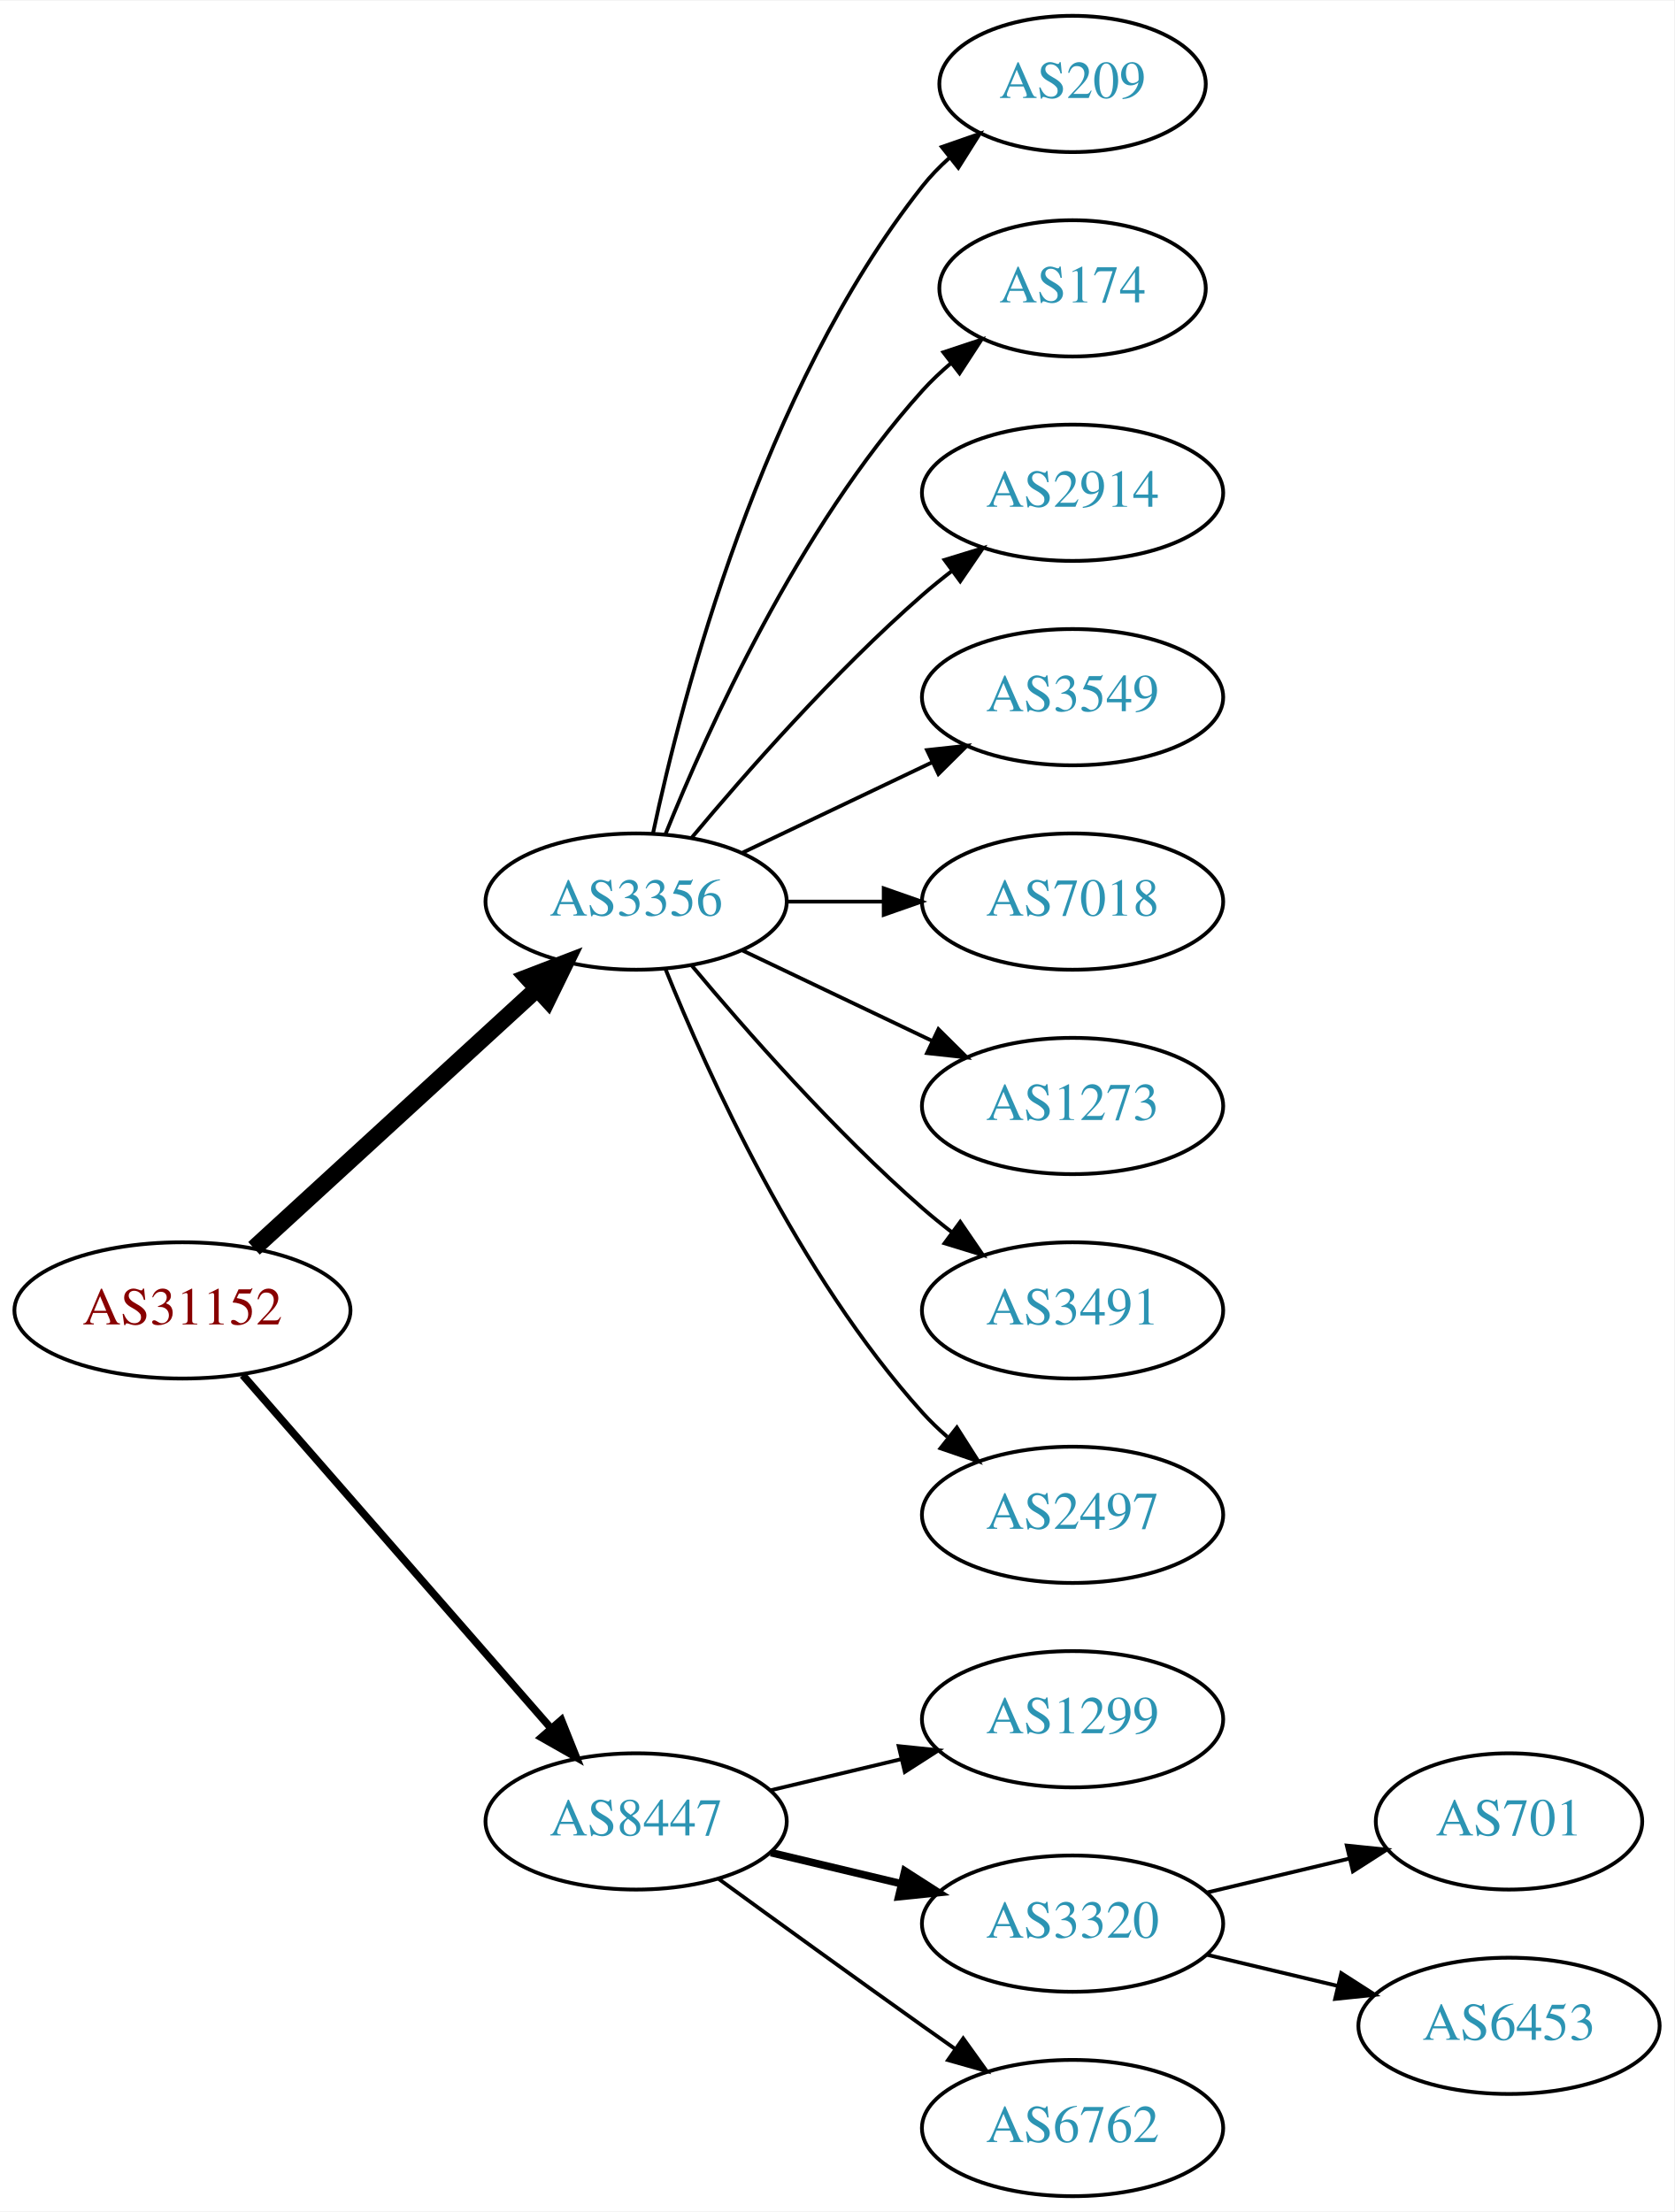
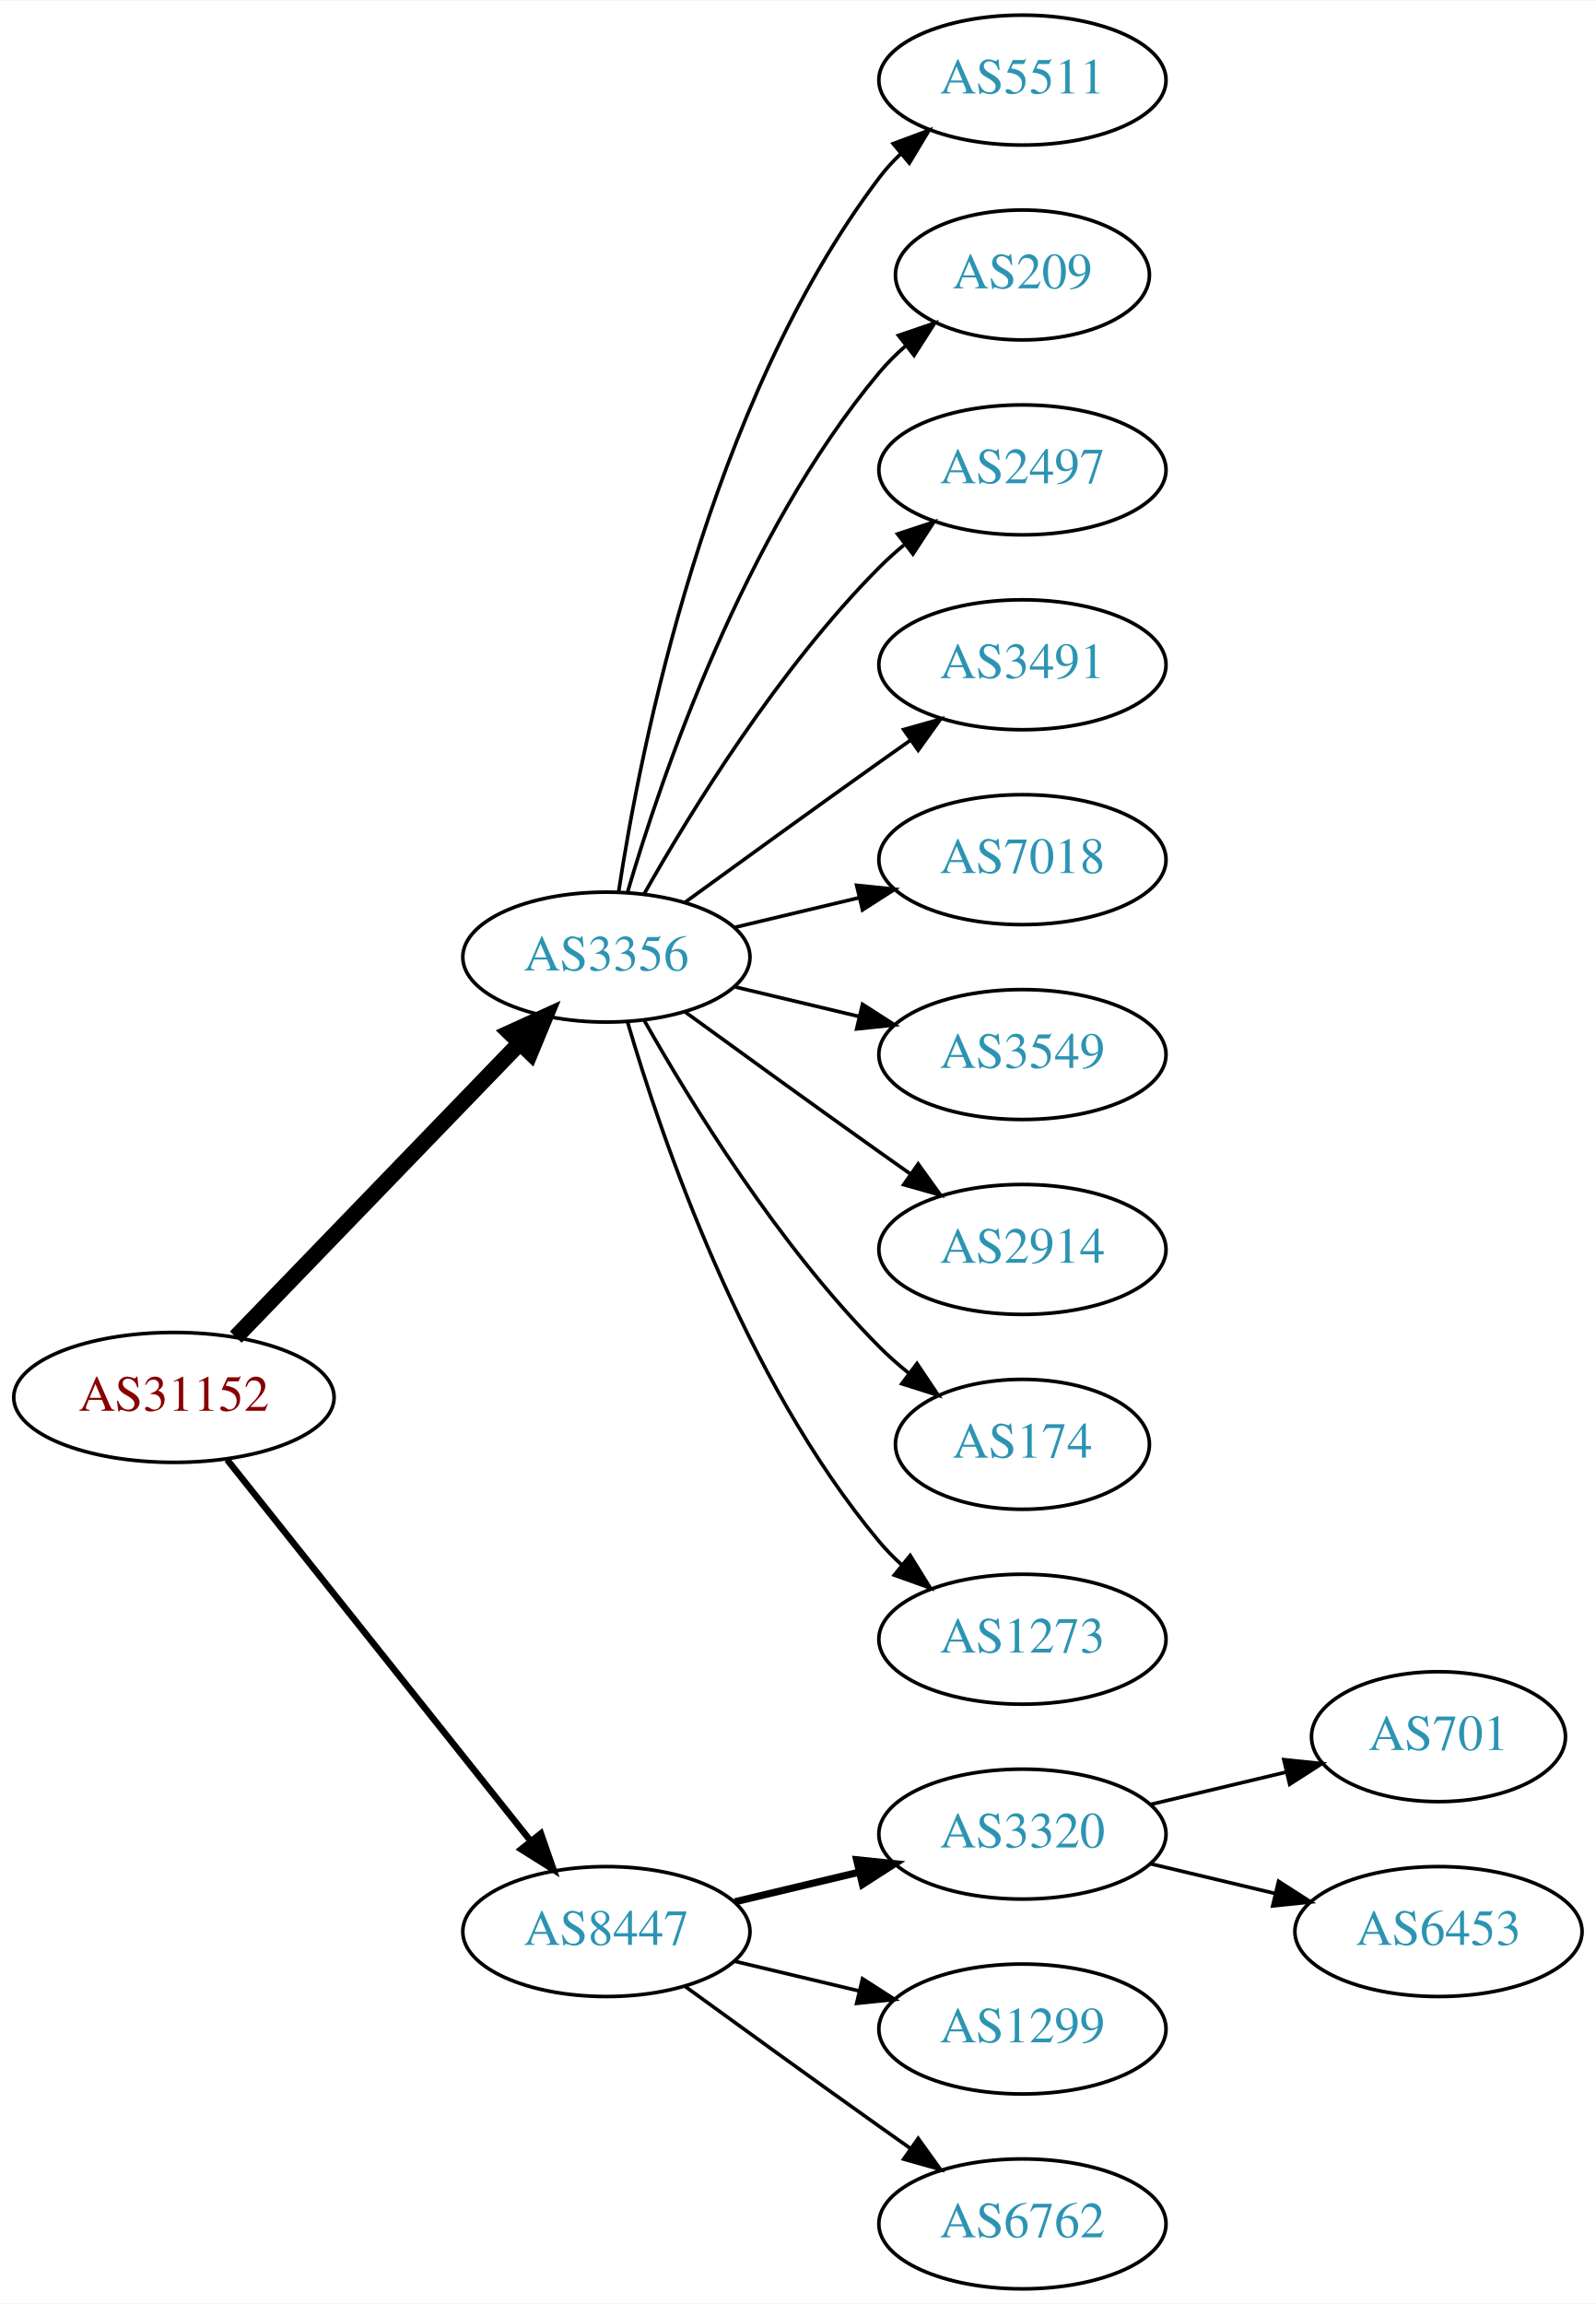
- <svg xmlns="http://www.w3.org/2000/svg" xmlns:xlink="http://www.w3.org/1999/xlink" width="442pt" height="584pt" viewBox="0.00 0.00 442.27 584.00">
-   <g id="graph0" class="graph" transform="scale(1 1) rotate(0) translate(4 580)">
-     <polygon fill="white" stroke="none" points="-4,4 -4,-580 438.271,-580 438.271,4 -4,4" />
+ <svg xmlns="http://www.w3.org/2000/svg" xmlns:xlink="http://www.w3.org/1999/xlink" width="442pt" height="638pt" viewBox="0.00 0.00 442.27 638.00">
+   <g id="graph0" class="graph" transform="scale(1 1) rotate(0) translate(4 634)">
+     <polygon fill="white" stroke="none" points="-4,4 -4,-634 438.271,-634 438.271,4 -4,4" />
    <g id="node1" class="node">
      <g id="a_node1">
        <a xlink:href="/asn/31152" xlink:title="AS31152 ~ Engel Austria GmbH [AT]">
-           <ellipse fill="#ffffff" stroke="black" cx="44.196" cy="-234" rx="44.393" ry="18" />
-           <text text-anchor="middle" x="44.196" y="-230.3" font-family="Times,serif" font-size="14.00" fill="#880000">AS31152</text>
+           <ellipse fill="#ffffff" stroke="black" cx="44.196" cy="-247" rx="44.393" ry="18" />
+           <text text-anchor="middle" x="44.196" y="-243.3" font-family="Times,serif" font-size="14.00" fill="#880000">AS31152</text>
        </a>
      </g>
    </g>
    <g id="node2" class="node">
      <g id="a_node2">
        <a xlink:href="/asn/3356" xlink:title="AS3356 ~ Level 3 Parent, LLC [US]">
-           <ellipse fill="#ffffff" stroke="black" cx="164.039" cy="-342" rx="39.794" ry="18" />
-           <text text-anchor="middle" x="164.039" y="-338.3" font-family="Times,serif" font-size="14.00" fill="#2c94b3">AS3356</text>
+           <ellipse fill="#ffffff" stroke="black" cx="164.039" cy="-369" rx="39.794" ry="18" />
+           <text text-anchor="middle" x="164.039" y="-365.3" font-family="Times,serif" font-size="14.00" fill="#2c94b3">AS3356</text>
        </a>
      </g>
    </g>
    <g id="edge1" class="edge">
-       <path fill="none" stroke="black" stroke-width="4.5" d="M63.094,-250.403C83.022,-268.667 115.38,-298.322 137.857,-318.921" />
-       <polygon fill="black" stroke="black" stroke-width="4.5" points="135.326,-321.943 145.359,-325.797 140.647,-316.137 135.326,-321.943" />
+       <path fill="none" stroke="black" stroke-width="4.5" d="M61.334,-263.708C81.697,-284.789 116.851,-321.183 140.026,-345.175" />
+       <polygon fill="black" stroke="black" stroke-width="4.5" points="137.316,-348.037 147.095,-352.494 142.98,-342.566 137.316,-348.037" />
    </g>
    <g id="node3" class="node">
      <g id="a_node3">
        <a xlink:href="/asn/8447" xlink:title="AS8447 ~ A1 Telekom Austria AG [AT]">
          <ellipse fill="#ffffff" stroke="black" cx="164.039" cy="-99" rx="39.794" ry="18" />
          <text text-anchor="middle" x="164.039" y="-95.3" font-family="Times,serif" font-size="14.00" fill="#2c94b3">AS8447</text>
        </a>
      </g>
    </g>
    <g id="edge2" class="edge">
-       <path fill="none" stroke="black" stroke-width="2" d="M60.121,-216.902C80.663,-193.369 117.782,-150.845 141.379,-123.813" />
-       <polygon fill="black" stroke="black" stroke-width="2" points="144.296,-125.794 148.235,-115.959 139.022,-121.191 144.296,-125.794" />
+       <path fill="none" stroke="black" stroke-width="1.8" d="M58.945,-229.733C79.7,-203.666 119.146,-154.126 143.07,-124.079" />
+       <polygon fill="black" stroke="black" stroke-width="1.8" points="145.887,-126.16 149.378,-116.157 140.41,-121.8 145.887,-126.16" />
    </g>
    <g id="node4" class="node">
      <g id="a_node4">
+         <a xlink:href="/asn/5511" xlink:title="AS5511 ~ Orange S.A. [FR]">
+           <ellipse fill="#ffffff" stroke="black" cx="279.332" cy="-612" rx="39.794" ry="18" />
+           <text text-anchor="middle" x="279.332" y="-608.3" font-family="Times,serif" font-size="14.00" fill="#2c94b3">AS5511</text>
+         </a>
+       </g>
+     </g>
+     <g id="edge3" class="edge">
+       <path fill="none" stroke="black" d="M167.415,-386.986C173.389,-426.422 192.1,-521.995 239.685,-585 241.442,-587.327 243.459,-589.529 245.629,-591.596" />
+       <polygon fill="black" stroke="black" points="243.513,-594.389 253.441,-598.088 247.987,-589.005 243.513,-594.389" />
+     </g>
+     <g id="node5" class="node">
+       <g id="a_node5">
        <a xlink:href="/asn/209" xlink:title="AS209 ~ CenturyLink Communications, LLC [US]">
          <ellipse fill="#ffffff" stroke="black" cx="279.332" cy="-558" rx="35.194" ry="18" />
          <text text-anchor="middle" x="279.332" y="-554.3" font-family="Times,serif" font-size="14.00" fill="#2c94b3">AS209</text>
        </a>
      </g>
    </g>
-     <g id="edge3" class="edge">
-       <path fill="none" stroke="black" d="M168.529,-360.16C176.16,-396.03 197.152,-477.155 239.685,-531 241.765,-533.633 244.17,-536.116 246.743,-538.428" />
-       <polygon fill="black" stroke="black" points="244.799,-541.354 254.806,-544.835 249.154,-535.873 244.799,-541.354" />
-     </g>
-     <g id="node5" class="node">
-       <g id="a_node5">
-         <a xlink:href="/asn/174" xlink:title="AS174 ~ Cogent Communications [US]">
-           <ellipse fill="#ffffff" stroke="black" cx="279.332" cy="-504" rx="35.194" ry="18" />
-           <text text-anchor="middle" x="279.332" y="-500.3" font-family="Times,serif" font-size="14.00" fill="#2c94b3">AS174</text>
-         </a>
-       </g>
-     </g>
    <g id="edge4" class="edge">
-       <path fill="none" stroke="black" d="M171.786,-359.787C182.837,-387.243 206.891,-440.578 239.685,-477 242.001,-479.572 244.606,-482.03 247.341,-484.343" />
-       <polygon fill="black" stroke="black" points="245.207,-487.117 255.264,-490.448 249.479,-481.572 245.207,-487.117" />
+       <path fill="none" stroke="black" d="M169.913,-387.002C179.227,-418.844 202.043,-485.981 239.685,-531 241.838,-533.574 244.292,-536.017 246.896,-538.303" />
+       <polygon fill="black" stroke="black" points="244.98,-541.249 255.007,-544.672 249.303,-535.743 244.98,-541.249" />
    </g>
    <g id="node6" class="node">
      <g id="a_node6">
-         <a xlink:href="/asn/2914" xlink:title="AS2914 ~ NTT America, Inc. [US]">
-           <ellipse fill="#ffffff" stroke="black" cx="279.332" cy="-450" rx="39.794" ry="18" />
-           <text text-anchor="middle" x="279.332" y="-446.3" font-family="Times,serif" font-size="14.00" fill="#2c94b3">AS2914</text>
+         <a xlink:href="/asn/2497" xlink:title="AS2497 ~ Internet Initiative Japan Inc. [JP]">
+           <ellipse fill="#ffffff" stroke="black" cx="279.332" cy="-504" rx="39.794" ry="18" />
+           <text text-anchor="middle" x="279.332" y="-500.3" font-family="Times,serif" font-size="14.00" fill="#2c94b3">AS2497</text>
        </a>
      </g>
    </g>
    <g id="edge5" class="edge">
-       <path fill="none" stroke="black" d="M178.669,-358.817C192.951,-375.929 216.498,-402.745 239.685,-423 242.151,-425.154 244.789,-427.294 247.487,-429.372" />
-       <polygon fill="black" stroke="black" points="245.512,-432.264 255.641,-435.37 249.66,-426.625 245.512,-432.264" />
+       <path fill="none" stroke="black" d="M174.498,-386.49C187.28,-409.096 211.712,-448.886 239.685,-477 241.796,-479.121 244.092,-481.188 246.477,-483.171" />
+       <polygon fill="black" stroke="black" points="244.73,-486.242 254.793,-489.556 248.993,-480.69 244.73,-486.242" />
    </g>
    <g id="node7" class="node">
      <g id="a_node7">
-         <a xlink:href="/asn/3549" xlink:title="AS3549 ~ Level 3 Parent, LLC [US]">
-           <ellipse fill="#ffffff" stroke="black" cx="279.332" cy="-396" rx="39.794" ry="18" />
-           <text text-anchor="middle" x="279.332" y="-392.3" font-family="Times,serif" font-size="14.00" fill="#2c94b3">AS3549</text>
+         <a xlink:href="/asn/3491" xlink:title="AS3491 ~ PCCW Global, Inc. [US]">
+           <ellipse fill="#ffffff" stroke="black" cx="279.332" cy="-450" rx="39.794" ry="18" />
+           <text text-anchor="middle" x="279.332" y="-446.3" font-family="Times,serif" font-size="14.00" fill="#2c94b3">AS3491</text>
        </a>
      </g>
    </g>
    <g id="edge6" class="edge">
-       <path fill="none" stroke="black" d="M192.175,-354.934C207.169,-362.081 225.99,-371.052 242.213,-378.785" />
-       <polygon fill="black" stroke="black" points="240.884,-382.028 251.417,-383.171 243.895,-375.709 240.884,-382.028" />
+       <path fill="none" stroke="black" d="M185.887,-384.222C200.821,-395.091 221.435,-410.025 239.685,-423 242.506,-425.005 245.449,-427.085 248.397,-429.159" />
+       <polygon fill="black" stroke="black" points="246.424,-432.05 256.621,-434.926 250.443,-426.319 246.424,-432.05" />
    </g>
    <g id="node8" class="node">
      <g id="a_node8">
        <a xlink:href="/asn/7018" xlink:title="AS7018 ~ AT&amp;T Services, Inc. [US]">
-           <ellipse fill="#ffffff" stroke="black" cx="279.332" cy="-342" rx="39.794" ry="18" />
-           <text text-anchor="middle" x="279.332" y="-338.3" font-family="Times,serif" font-size="14.00" fill="#2c94b3">AS7018</text>
+           <ellipse fill="#ffffff" stroke="black" cx="279.332" cy="-396" rx="39.794" ry="18" />
+           <text text-anchor="middle" x="279.332" y="-392.3" font-family="Times,serif" font-size="14.00" fill="#2c94b3">AS7018</text>
        </a>
      </g>
    </g>
    <g id="edge7" class="edge">
-       <path fill="none" stroke="black" d="M203.711,-342C211.914,-342 220.678,-342 229.21,-342" />
-       <polygon fill="black" stroke="black" points="229.449,-345.5 239.449,-342 229.449,-338.5 229.449,-345.5" />
+       <path fill="none" stroke="black" d="M199.646,-377.248C210.517,-379.838 222.671,-382.735 234.114,-385.462" />
+       <polygon fill="black" stroke="black" points="233.397,-388.889 243.936,-387.803 235.02,-382.08 233.397,-388.889" />
    </g>
    <g id="node9" class="node">
      <g id="a_node9">
-         <a xlink:href="/asn/1273" xlink:title="AS1273 ~ Vodafone Group PLC [EU]">
-           <ellipse fill="#ffffff" stroke="black" cx="279.332" cy="-288" rx="39.794" ry="18" />
-           <text text-anchor="middle" x="279.332" y="-284.3" font-family="Times,serif" font-size="14.00" fill="#2c94b3">AS1273</text>
+         <a xlink:href="/asn/3549" xlink:title="AS3549 ~ Level 3 Parent, LLC [US]">
+           <ellipse fill="#ffffff" stroke="black" cx="279.332" cy="-342" rx="39.794" ry="18" />
+           <text text-anchor="middle" x="279.332" y="-338.3" font-family="Times,serif" font-size="14.00" fill="#2c94b3">AS3549</text>
        </a>
      </g>
    </g>
    <g id="edge8" class="edge">
-       <path fill="none" stroke="black" d="M192.175,-329.066C207.169,-321.919 225.99,-312.948 242.213,-305.215" />
-       <polygon fill="black" stroke="black" points="243.895,-308.291 251.417,-300.829 240.884,-301.972 243.895,-308.291" />
+       <path fill="none" stroke="black" d="M199.646,-360.752C210.517,-358.162 222.671,-355.265 234.114,-352.538" />
+       <polygon fill="black" stroke="black" points="235.02,-355.92 243.936,-350.197 233.397,-349.111 235.02,-355.92" />
    </g>
    <g id="node10" class="node">
      <g id="a_node10">
-         <a xlink:href="/asn/3491" xlink:title="AS3491 ~ PCCW Global, Inc. [US]">
-           <ellipse fill="#ffffff" stroke="black" cx="279.332" cy="-234" rx="39.794" ry="18" />
-           <text text-anchor="middle" x="279.332" y="-230.3" font-family="Times,serif" font-size="14.00" fill="#2c94b3">AS3491</text>
+         <a xlink:href="/asn/2914" xlink:title="AS2914 ~ NTT America, Inc. [US]">
+           <ellipse fill="#ffffff" stroke="black" cx="279.332" cy="-288" rx="39.794" ry="18" />
+           <text text-anchor="middle" x="279.332" y="-284.3" font-family="Times,serif" font-size="14.00" fill="#2c94b3">AS2914</text>
        </a>
      </g>
    </g>
    <g id="edge9" class="edge">
-       <path fill="none" stroke="black" d="M178.669,-325.183C192.951,-308.071 216.498,-281.255 239.685,-261 242.151,-258.846 244.789,-256.706 247.487,-254.628" />
-       <polygon fill="black" stroke="black" points="249.66,-257.375 255.641,-248.63 245.512,-251.736 249.66,-257.375" />
+       <path fill="none" stroke="black" d="M185.887,-353.778C200.821,-342.909 221.435,-327.975 239.685,-315 242.506,-312.995 245.449,-310.915 248.397,-308.841" />
+       <polygon fill="black" stroke="black" points="250.443,-311.681 256.621,-303.074 246.424,-305.95 250.443,-311.681" />
    </g>
    <g id="node11" class="node">
      <g id="a_node11">
-         <a xlink:href="/asn/2497" xlink:title="AS2497 ~ Internet Initiative Japan Inc. [JP]">
-           <ellipse fill="#ffffff" stroke="black" cx="279.332" cy="-180" rx="39.794" ry="18" />
-           <text text-anchor="middle" x="279.332" y="-176.3" font-family="Times,serif" font-size="14.00" fill="#2c94b3">AS2497</text>
+         <a xlink:href="/asn/174" xlink:title="AS174 ~ Cogent Communications [US]">
+           <ellipse fill="#ffffff" stroke="black" cx="279.332" cy="-234" rx="35.194" ry="18" />
+           <text text-anchor="middle" x="279.332" y="-230.3" font-family="Times,serif" font-size="14.00" fill="#2c94b3">AS174</text>
        </a>
      </g>
    </g>
    <g id="edge10" class="edge">
-       <path fill="none" stroke="black" d="M171.786,-324.213C182.837,-296.757 206.891,-243.422 239.685,-207 241.688,-204.776 243.906,-202.637 246.239,-200.603" />
-       <polygon fill="black" stroke="black" points="248.769,-203.065 254.458,-194.127 244.437,-197.567 248.769,-203.065" />
+       <path fill="none" stroke="black" d="M174.498,-351.51C187.28,-328.904 211.712,-289.114 239.685,-261 242.185,-258.487 244.946,-256.051 247.807,-253.739" />
+       <polygon fill="black" stroke="black" points="250.108,-256.389 256.004,-247.587 245.905,-250.79 250.108,-256.389" />
    </g>
    <g id="node12" class="node">
      <g id="a_node12">
-         <a xlink:href="/asn/1299" xlink:title="AS1299 ~ Telia Carrier [EU]">
-           <ellipse fill="#ffffff" stroke="black" cx="279.332" cy="-126" rx="39.794" ry="18" />
-           <text text-anchor="middle" x="279.332" y="-122.3" font-family="Times,serif" font-size="14.00" fill="#2c94b3">AS1299</text>
+         <a xlink:href="/asn/1273" xlink:title="AS1273 ~ Vodafone Group PLC [EU]">
+           <ellipse fill="#ffffff" stroke="black" cx="279.332" cy="-180" rx="39.794" ry="18" />
+           <text text-anchor="middle" x="279.332" y="-176.3" font-family="Times,serif" font-size="14.00" fill="#2c94b3">AS1273</text>
        </a>
      </g>
    </g>
    <g id="edge11" class="edge">
-       <path fill="none" stroke="black" d="M199.646,-107.248C210.517,-109.838 222.671,-112.735 234.114,-115.462" />
-       <polygon fill="black" stroke="black" points="233.397,-118.889 243.936,-117.803 235.02,-112.08 233.397,-118.889" />
+       <path fill="none" stroke="black" d="M169.913,-350.998C179.227,-319.156 202.043,-252.019 239.685,-207 241.555,-204.763 243.654,-202.626 245.88,-200.604" />
+       <polygon fill="black" stroke="black" points="248.227,-203.207 253.799,-194.196 243.823,-197.766 248.227,-203.207" />
    </g>
    <g id="node13" class="node">
      <g id="a_node13">
        <a xlink:href="/asn/3320" xlink:title="AS3320 ~ DTAG [DE]">
-           <ellipse fill="#ffffff" stroke="black" cx="279.332" cy="-72" rx="39.794" ry="18" />
-           <text text-anchor="middle" x="279.332" y="-68.3" font-family="Times,serif" font-size="14.00" fill="#2c94b3">AS3320</text>
+           <ellipse fill="#ffffff" stroke="black" cx="279.332" cy="-126" rx="39.794" ry="18" />
+           <text text-anchor="middle" x="279.332" y="-122.3" font-family="Times,serif" font-size="14.00" fill="#2c94b3">AS3320</text>
        </a>
      </g>
    </g>
    <g id="edge12" class="edge">
-       <path fill="none" stroke="black" stroke-width="2" d="M199.646,-90.752C210.517,-88.162 222.671,-85.265 234.114,-82.538" />
-       <polygon fill="black" stroke="black" stroke-width="2" points="235.02,-85.92 243.936,-80.197 233.397,-79.111 235.02,-85.92" />
+       <path fill="none" stroke="black" stroke-width="2" d="M199.646,-107.248C210.517,-109.838 222.671,-112.735 234.114,-115.462" />
+       <polygon fill="black" stroke="black" stroke-width="2" points="233.397,-118.889 243.936,-117.803 235.02,-112.08 233.397,-118.889" />
    </g>
    <g id="node14" class="node">
      <g id="a_node14">
+         <a xlink:href="/asn/1299" xlink:title="AS1299 ~ Telia Carrier [EU]">
+           <ellipse fill="#ffffff" stroke="black" cx="279.332" cy="-72" rx="39.794" ry="18" />
+           <text text-anchor="middle" x="279.332" y="-68.3" font-family="Times,serif" font-size="14.00" fill="#2c94b3">AS1299</text>
+         </a>
+       </g>
+     </g>
+     <g id="edge13" class="edge">
+       <path fill="none" stroke="black" d="M199.646,-90.752C210.517,-88.162 222.671,-85.265 234.114,-82.538" />
+       <polygon fill="black" stroke="black" points="235.02,-85.92 243.936,-80.197 233.397,-79.111 235.02,-85.92" />
+     </g>
+     <g id="node15" class="node">
+       <g id="a_node15">
        <a xlink:href="/asn/6762" xlink:title="AS6762 ~ TELECOM ITALIA SPARKLE S.p.A. [IT]">
          <ellipse fill="#ffffff" stroke="black" cx="279.332" cy="-18" rx="39.794" ry="18" />
          <text text-anchor="middle" x="279.332" y="-14.3" font-family="Times,serif" font-size="14.00" fill="#2c94b3">AS6762</text>
        </a>
      </g>
    </g>
-     <g id="edge13" class="edge">
+     <g id="edge14" class="edge">
      <path fill="none" stroke="black" d="M185.887,-83.778C200.821,-72.909 221.435,-57.975 239.685,-45 242.506,-42.995 245.449,-40.915 248.397,-38.841" />
      <polygon fill="black" stroke="black" points="250.443,-41.681 256.621,-33.074 246.424,-35.95 250.443,-41.681" />
    </g>
-     <g id="node15" class="node">
-       <g id="a_node15">
-         <a xlink:href="/asn/701" xlink:title="AS701 ~ UUNET [US]">
-           <ellipse fill="#ffffff" stroke="black" cx="394.625" cy="-99" rx="35.194" ry="18" />
-           <text text-anchor="middle" x="394.625" y="-95.3" font-family="Times,serif" font-size="14.00" fill="#2c94b3">AS701</text>
-         </a>
-       </g>
-     </g>
-     <g id="edge14" class="edge">
-       <path fill="none" stroke="black" d="M314.939,-80.248C326.733,-83.058 340.038,-86.229 352.306,-89.153" />
-       <polygon fill="black" stroke="black" points="351.772,-92.624 362.311,-91.537 353.394,-85.814 351.772,-92.624" />
-     </g>
    <g id="node16" class="node">
      <g id="a_node16">
+         <a xlink:href="/asn/701" xlink:title="AS701 ~ UUNET [US]">
+           <ellipse fill="#ffffff" stroke="black" cx="394.625" cy="-153" rx="35.194" ry="18" />
+           <text text-anchor="middle" x="394.625" y="-149.3" font-family="Times,serif" font-size="14.00" fill="#2c94b3">AS701</text>
+         </a>
+       </g>
+     </g>
+     <g id="edge15" class="edge">
+       <path fill="none" stroke="black" d="M314.939,-134.248C326.733,-137.058 340.038,-140.229 352.306,-143.153" />
+       <polygon fill="black" stroke="black" points="351.772,-146.624 362.311,-145.537 353.394,-139.814 351.772,-146.624" />
+     </g>
+     <g id="node17" class="node">
+       <g id="a_node17">
        <a xlink:href="/asn/6453" xlink:title="AS6453 ~ TATA COMMUNICATIONS (AMERICA) INC [US]">
-           <ellipse fill="#ffffff" stroke="black" cx="394.625" cy="-45" rx="39.794" ry="18" />
-           <text text-anchor="middle" x="394.625" y="-41.3" font-family="Times,serif" font-size="14.00" fill="#2c94b3">AS6453</text>
-         </a>
-       </g>
-     </g>
-     <g id="edge15" class="edge">
-       <path fill="none" stroke="black" d="M314.939,-63.752C325.81,-61.162 337.964,-58.265 349.407,-55.538" />
-       <polygon fill="black" stroke="black" points="350.313,-58.92 359.229,-53.197 348.69,-52.111 350.313,-58.92" />
+           <ellipse fill="#ffffff" stroke="black" cx="394.625" cy="-99" rx="39.794" ry="18" />
+           <text text-anchor="middle" x="394.625" y="-95.3" font-family="Times,serif" font-size="14.00" fill="#2c94b3">AS6453</text>
+         </a>
+       </g>
+     </g>
+     <g id="edge16" class="edge">
+       <path fill="none" stroke="black" d="M314.939,-117.752C325.81,-115.162 337.964,-112.265 349.407,-109.538" />
+       <polygon fill="black" stroke="black" points="350.313,-112.92 359.229,-107.197 348.69,-106.111 350.313,-112.92" />
    </g>
  </g>
</svg>
